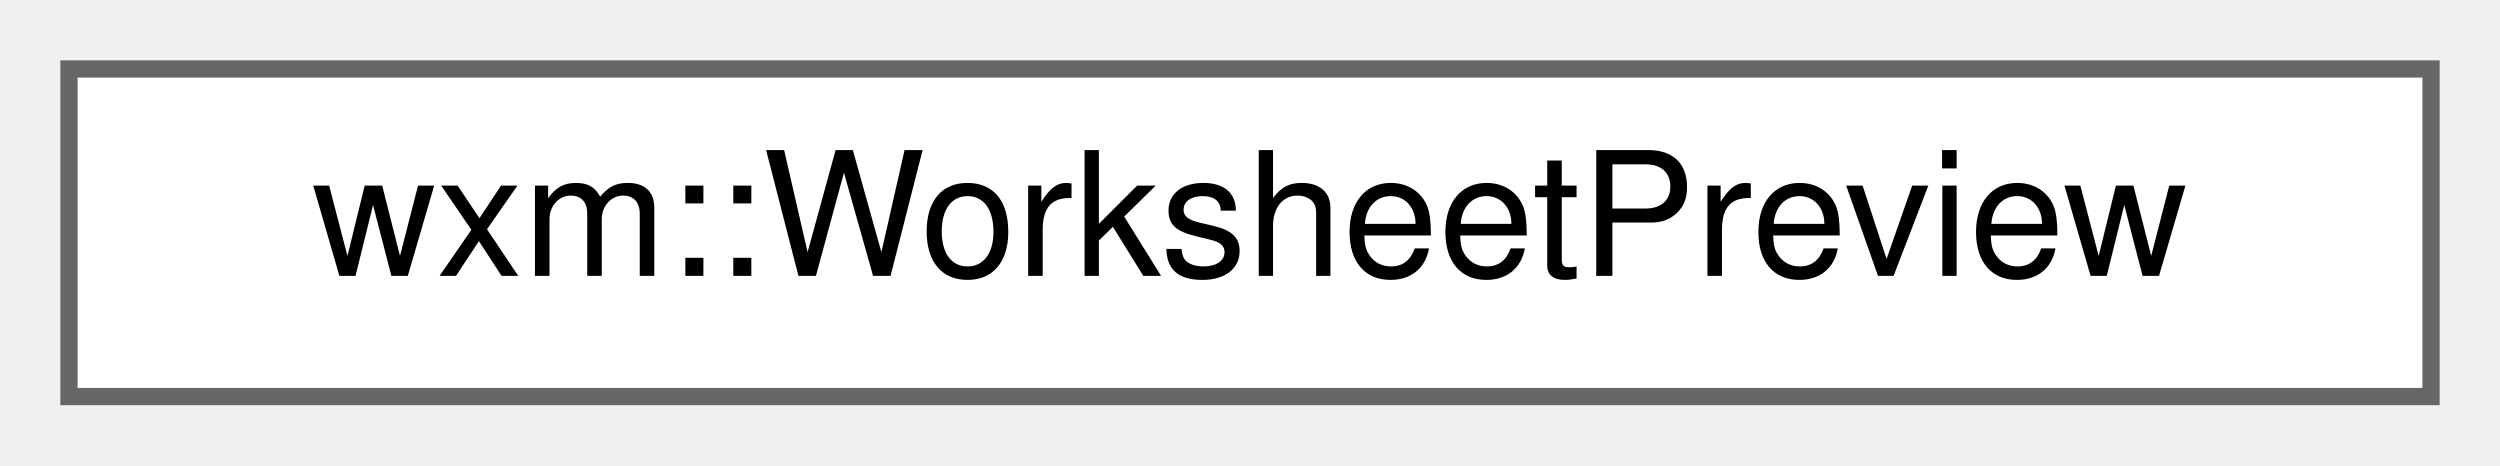
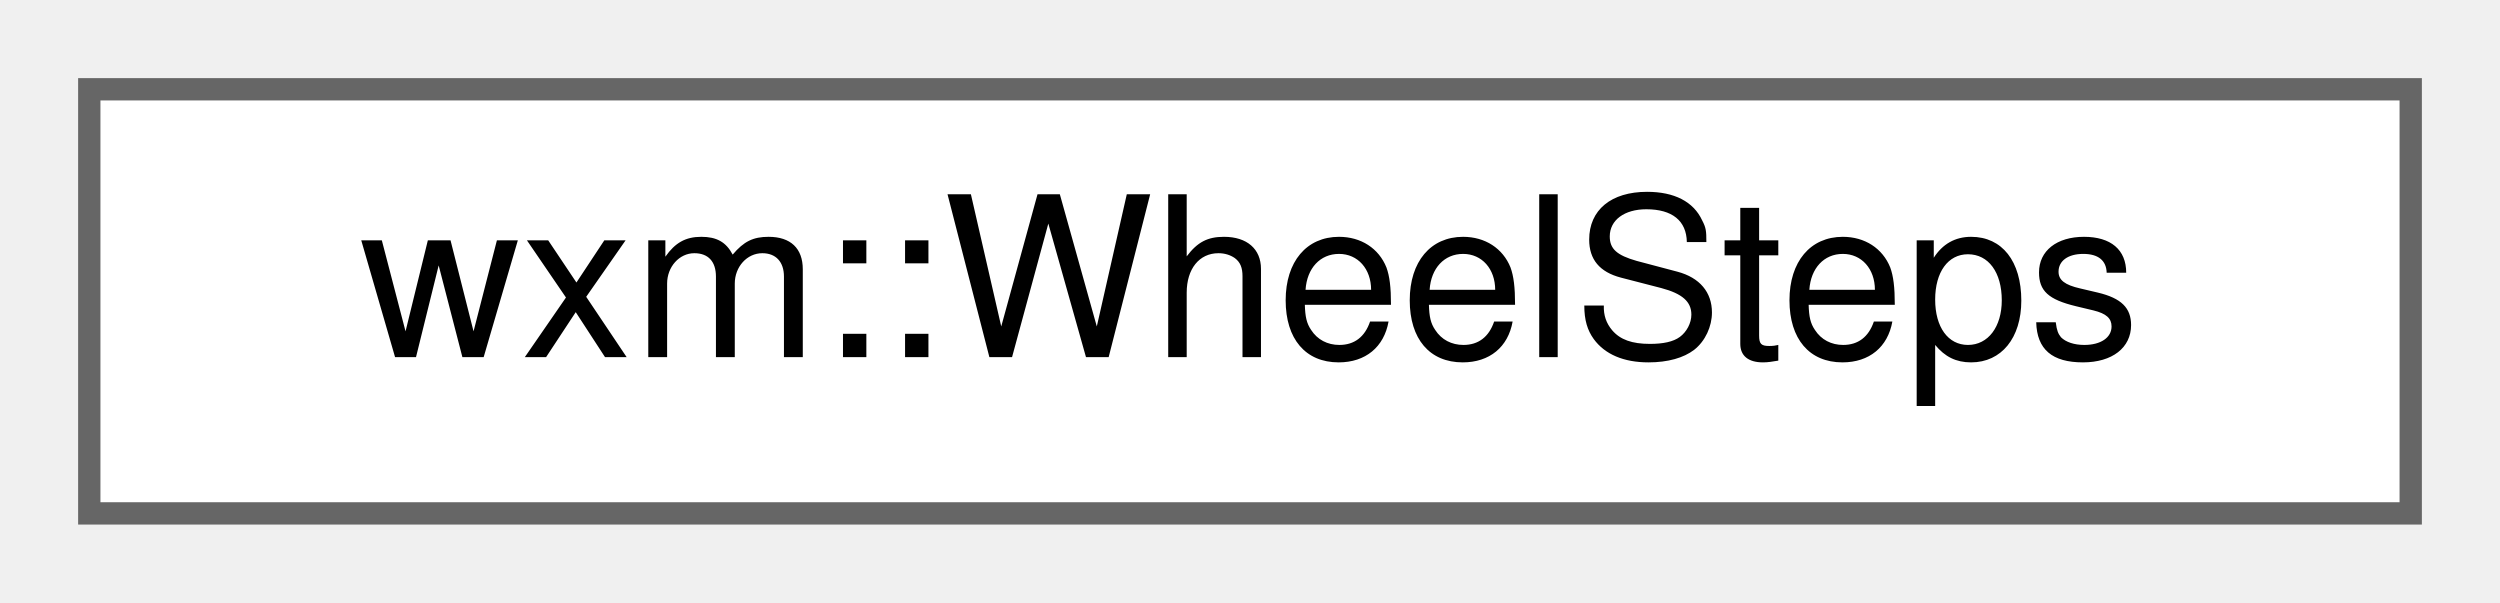
- <svg xmlns="http://www.w3.org/2000/svg" xmlns:xlink="http://www.w3.org/1999/xlink" width="145pt" height="27pt" viewBox="0.00 0.00 145.00 27.00">
+ <svg xmlns="http://www.w3.org/2000/svg" xmlns:xlink="http://www.w3.org/1999/xlink" width="112pt" height="27pt" viewBox="0.00 0.00 112.00 27.00">
  <g id="graph0" class="graph" transform="scale(1 1) rotate(0) translate(4 23)">
    <g id="node1" class="node">
      <g id="a_node1">
-         <a xlink:href="structwxm_1_1WorksheetPreview.html" target="_top" xlink:title="The sample worksheet of the configuration dialog's &quot;Worksheet&quot; tab.">
-           <polygon fill="white" stroke="#666666" points="137,-19 0,-19 0,0 137,0 137,-19" />
-           <text text-anchor="middle" x="68.5" y="-7" font-family="Helvetica,sans-Serif" font-size="10.00">wxm::WorksheetPreview</text>
+         <a xlink:href="classwxm_1_1WheelSteps.html" target="_top" xlink:title=" ">
+           <polygon fill="white" stroke="#666666" points="104,-19 0,-19 0,0 104,0 104,-19" />
+           <text text-anchor="middle" x="52" y="-7" font-family="Helvetica,sans-Serif" font-size="10.00">wxm::WheelSteps</text>
        </a>
      </g>
    </g>
  </g>
</svg>
